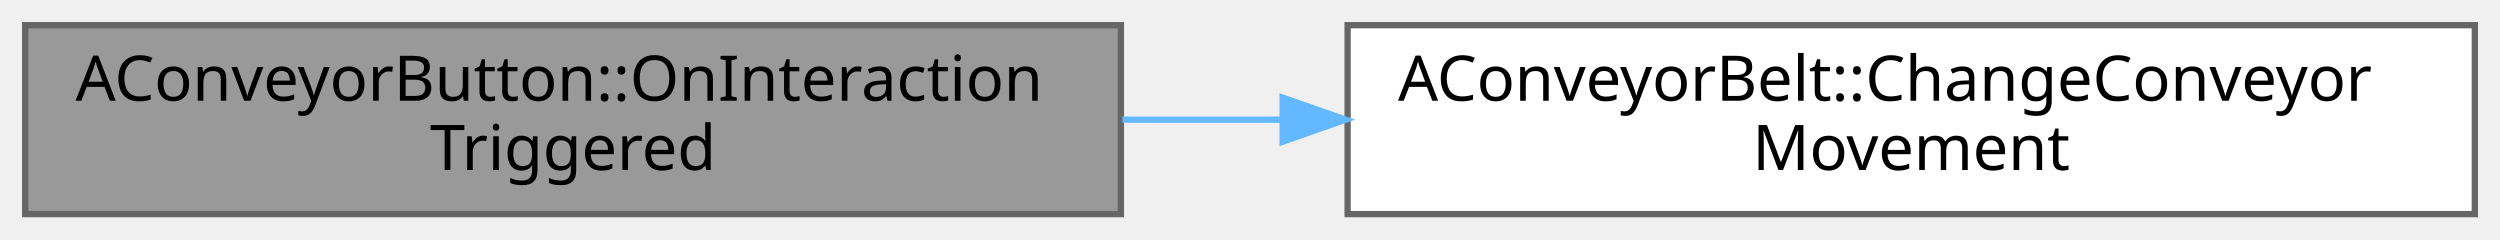
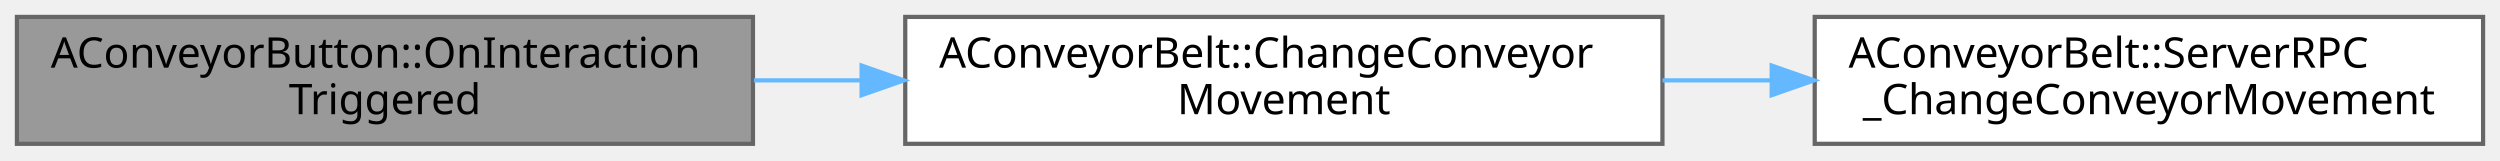
- <svg xmlns="http://www.w3.org/2000/svg" xmlns:xlink="http://www.w3.org/1999/xlink" width="397pt" height="38pt" viewBox="0.00 0.00 397.00 38.00">
+ <svg xmlns="http://www.w3.org/2000/svg" xmlns:xlink="http://www.w3.org/1999/xlink" width="591pt" height="38pt" viewBox="0.00 0.00 591.00 38.00">
  <g id="graph0" class="graph" transform="scale(1 1) rotate(0) translate(4 34)">
    <g id="Node000001" class="node">
      <g id="a_Node000001">
        <a xlink:title=" ">
          <polygon fill="#999999" stroke="#666666" points="174,-30 0,-30 0,0 174,0 174,-30" />
          <text text-anchor="start" x="8" y="-18" font-family="Malgun Gothic" font-size="10.00">AConveyorButton::OnInteraction</text>
          <text text-anchor="middle" x="87" y="-7" font-family="Malgun Gothic" font-size="10.00">Triggered</text>
        </a>
      </g>
    </g>
    <g id="Node000002" class="node">
      <g id="a_Node000002">
        <a xlink:href="classAConveyorBelt.html#afd529ca236321f94d9185d5ae40c5883" target="_top" xlink:title=" ">
          <polygon fill="white" stroke="#666666" points="389,-30 210,-30 210,0 389,0 389,-30" />
          <text text-anchor="start" x="218" y="-18" font-family="Malgun Gothic" font-size="10.00">AConveyorBelt::ChangeConveyor</text>
          <text text-anchor="middle" x="299.5" y="-7" font-family="Malgun Gothic" font-size="10.00">Movement</text>
        </a>
      </g>
    </g>
    <g id="edge1_Node000001_Node000002" class="edge">
      <g id="a_edge1_Node000001_Node000002">
        <a xlink:title=" ">
          <path fill="none" stroke="#63b8ff" d="M174.23,-15C182.54,-15 191.02,-15 199.44,-15" />
          <polygon fill="#63b8ff" stroke="#63b8ff" points="199.68,-18.5 209.68,-15 199.68,-11.5 199.68,-18.5" />
        </a>
      </g>
    </g>
+     <g id="Node000003" class="node">
+       <g id="a_Node000003">
+         <a xlink:href="classAConveyorBelt.html#a41afb7e8ba5a69ce397f2dd0515abf97" target="_top" xlink:title=" ">
+           <polygon fill="white" stroke="#666666" points="583,-30 425,-30 425,0 583,0 583,-30" />
+           <text text-anchor="start" x="433" y="-18" font-family="Malgun Gothic" font-size="10.00">AConveyorBelt::ServerRPC</text>
+           <text text-anchor="middle" x="504" y="-7" font-family="Malgun Gothic" font-size="10.00">_ChangeConveyorMovement</text>
+         </a>
+       </g>
+     </g>
+     <g id="edge2_Node000002_Node000003" class="edge">
+       <g id="a_edge2_Node000002_Node000003">
+         <a xlink:title=" ">
+           <path fill="none" stroke="#63b8ff" d="M389.02,-15C397.5,-15 406.09,-15 414.57,-15" />
+           <polygon fill="#63b8ff" stroke="#63b8ff" points="414.83,-18.5 424.83,-15 414.83,-11.5 414.83,-18.5" />
+         </a>
+       </g>
+     </g>
  </g>
</svg>
